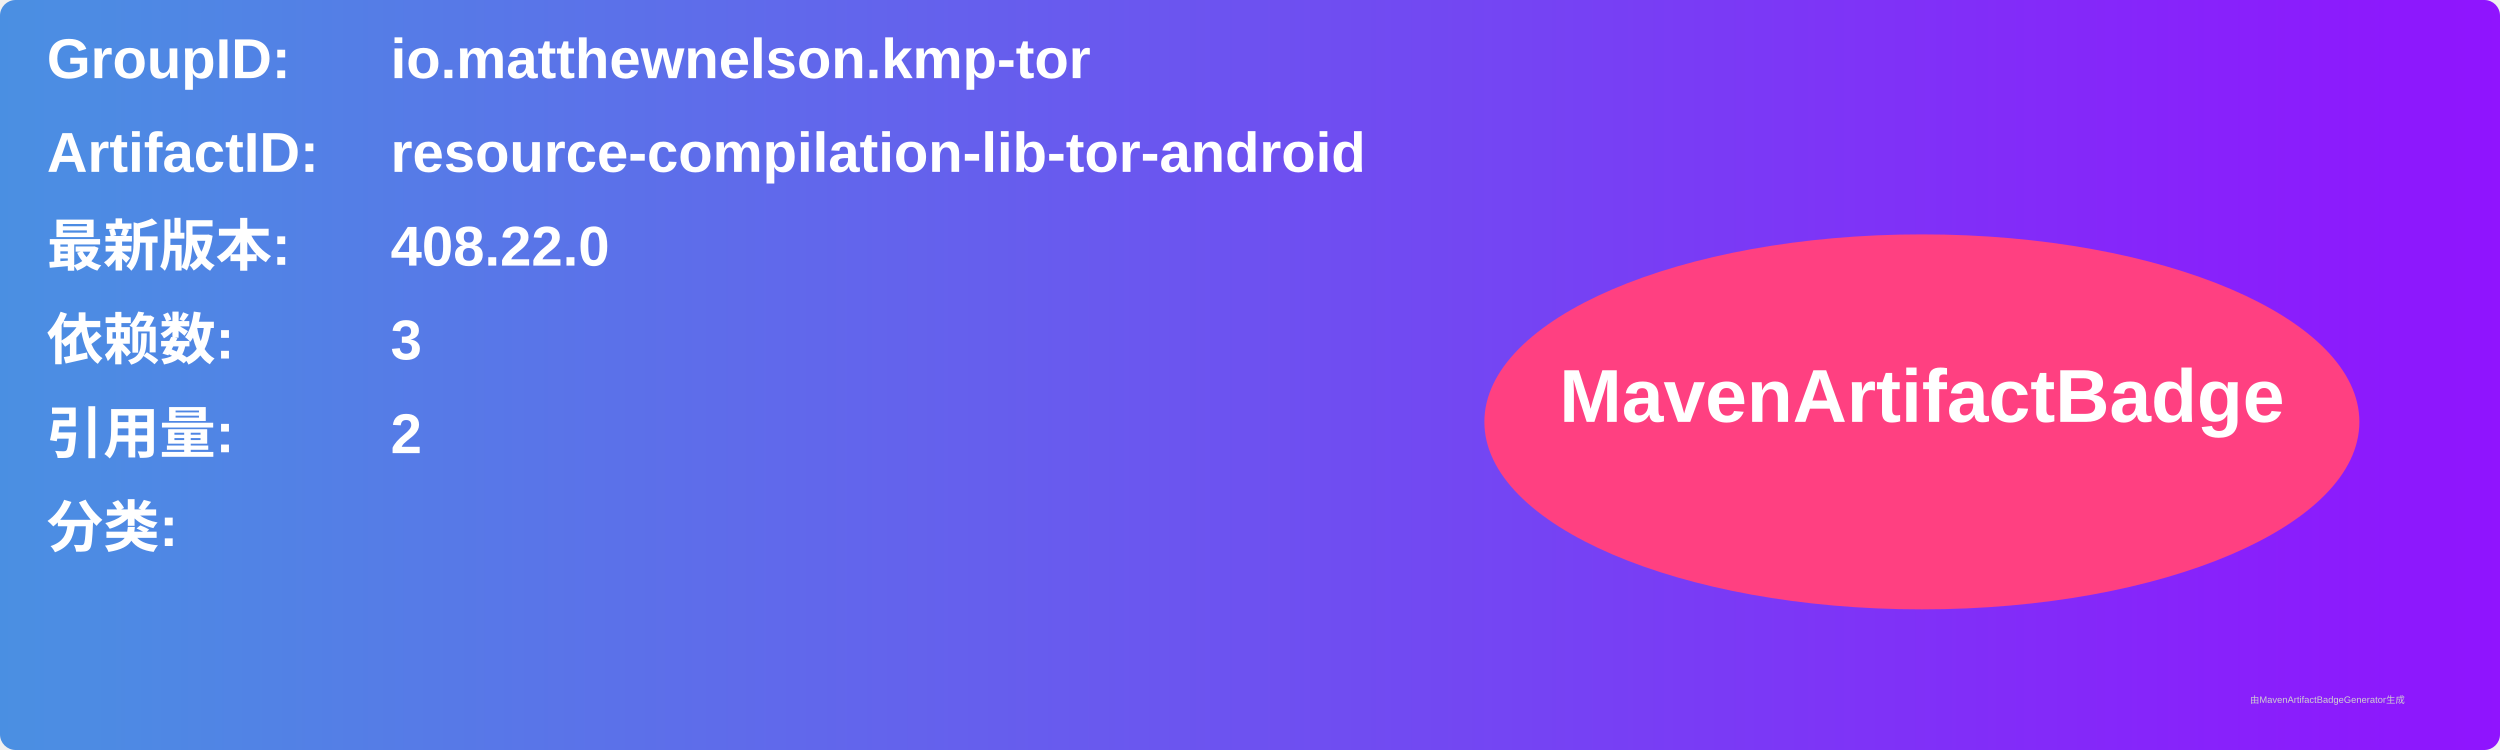
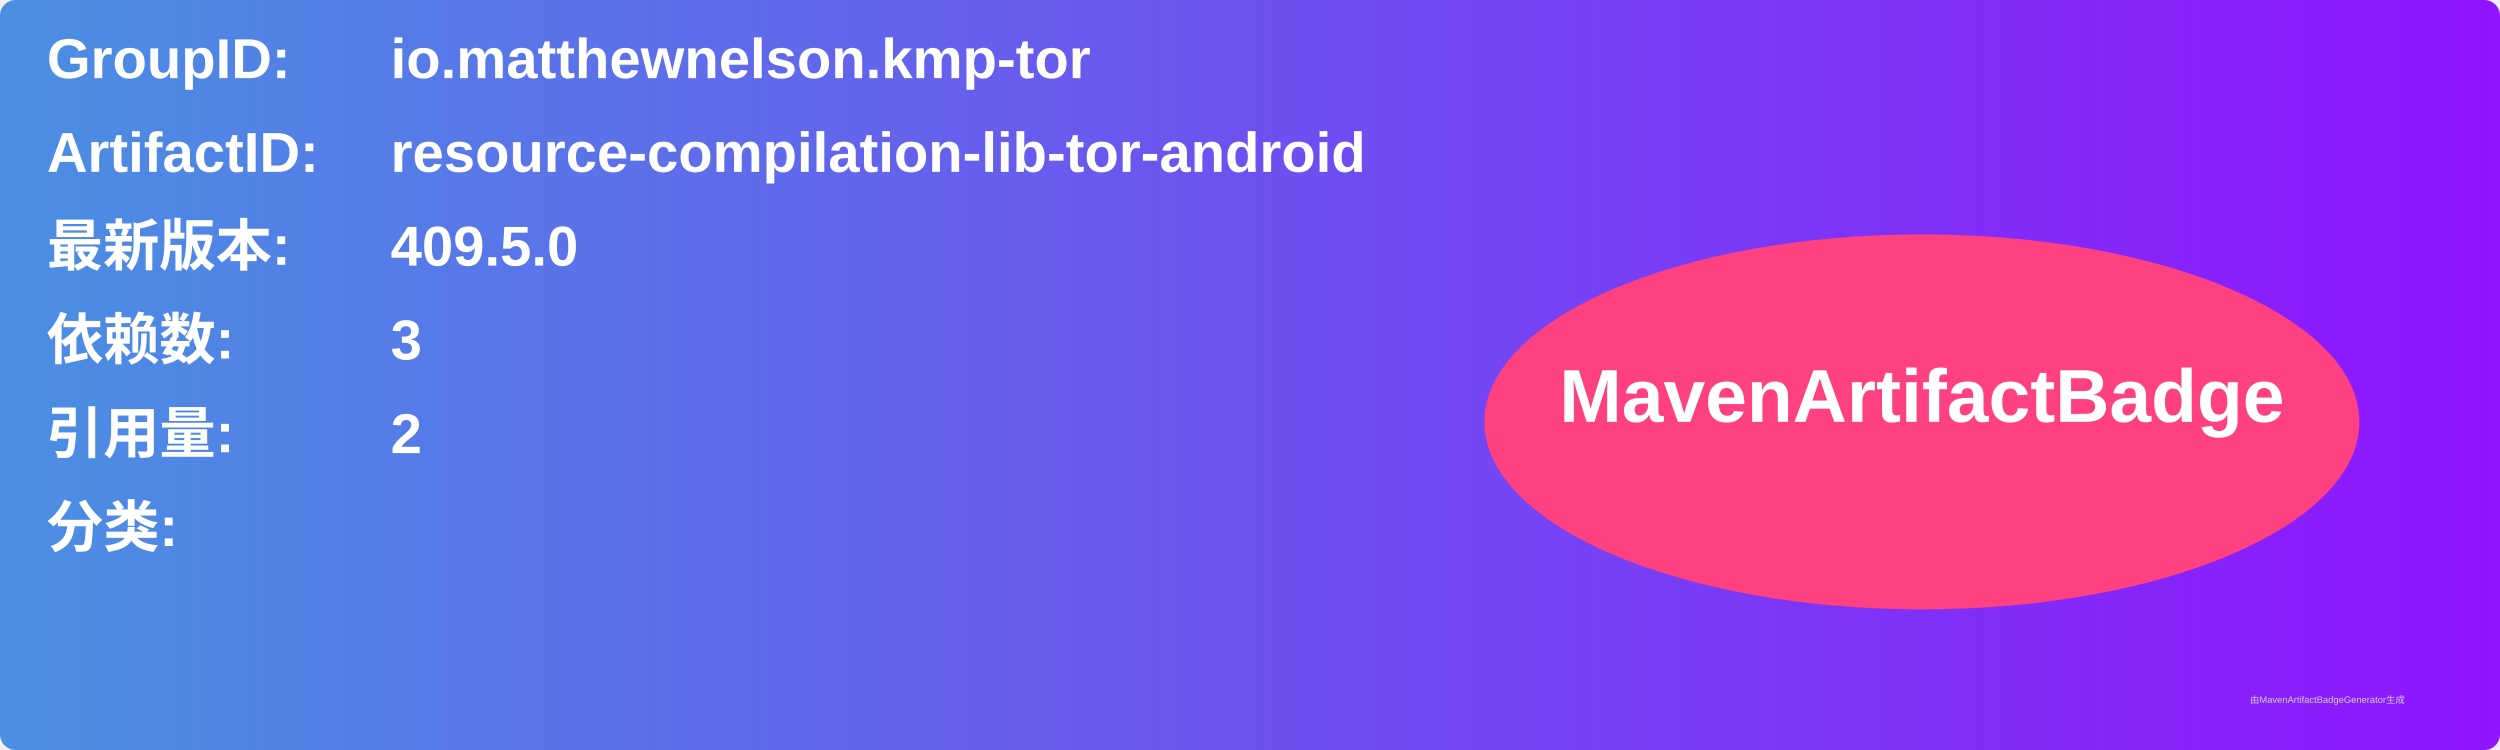
<svg xmlns="http://www.w3.org/2000/svg" width="800" height="240" viewBox="0 0 800 240">
  <linearGradient id="grad" x1="0%" y1="0%" x2="100%" y2="0%">
    <stop offset="0%" stop-color="#4a90e2" />
    <stop offset="100%" stop-color="#9013fe" />
  </linearGradient>
  <rect width="100%" height="100%" rx="5" ry="5" fill="url(#grad)" />
  <g transform="translate(15, 15)">
    <text x="0" y="10" font-family="Arial" font-size="18" fill="white" font-weight="bold" width="260">GroupID:</text>
    <text x="110" y="10" font-family="Arial" font-size="18" fill="white" font-weight="bold" width="460">io.matthewnelson.kmp-tor</text>
    <text x="0" y="40" font-family="Arial" font-size="18" fill="white" font-weight="bold" width="260">ArtifactID:</text>
    <text x="110" y="40" font-family="Arial" font-size="18" fill="white" font-weight="bold" width="460">resource-compilation-lib-tor-android</text>
    <text x="0" y="70" font-family="Arial" font-size="18" fill="white" font-weight="bold">最新版本:</text>
    <text x="110" y="70" font-family="Arial" font-size="18" fill="white" font-weight="bold">
-       <tspan font-weight="bold">408.22.0</tspan>
+       <tspan font-weight="bold">409.5.0</tspan>
    </text>
    <text x="0" y="100" font-family="Arial" font-size="18" fill="white" font-weight="bold">依赖数: </text>
    <text x="110" y="100" font-family="Arial" font-size="18" fill="white">
      <tspan font-weight="bold">3</tspan>
    </text>
    <text x="0" y="130" font-family="Arial" font-size="18" fill="white" font-weight="bold">引用量: </text>
    <text x="110" y="130" font-family="Arial" font-size="18" fill="white">
      <tspan font-weight="bold">2</tspan>
    </text>
    <text x="0" y="160" font-family="Arial" font-size="18" fill="white" font-weight="bold">分类:</text>
    <text x="10" y="190" font-family="Arial" font-size="10" fill="white">
      <tspan font-weight="bold" />
    </text>
    <ellipse cx="600" cy="120" rx="140" ry="60" fill="#ff4081" />
    <text x="600" y="120" text-anchor="middle" font-family="Arial" font-size="24" fill="white" font-weight="bold">MavenArtifactBadge</text>
  </g>
  <text x="720" y="225" font-family="Arial" font-size="3" fill="#d0d0d0">由MavenArtifactBadgeGenerator生成</text>
</svg>
